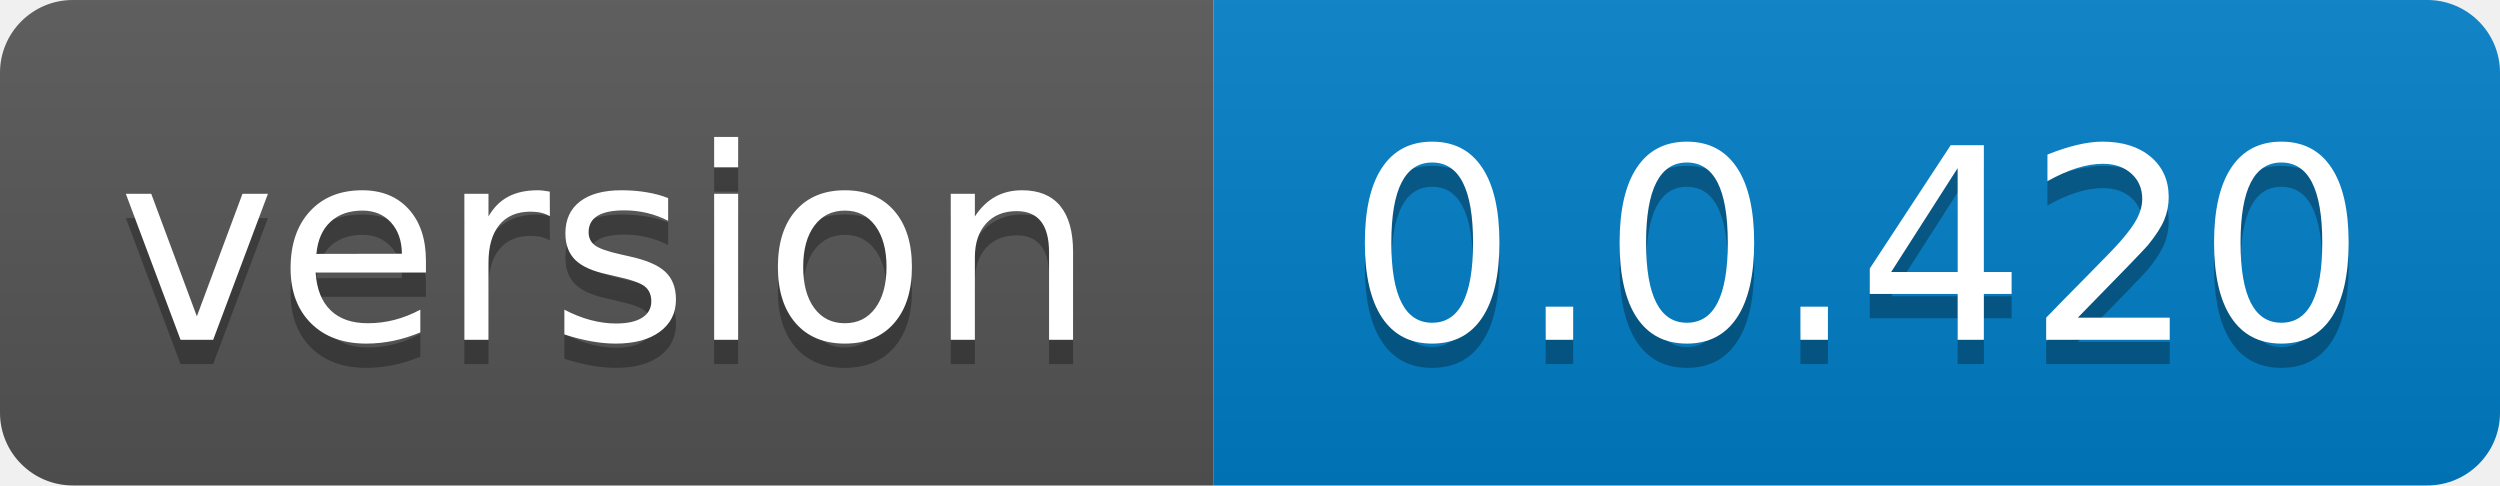
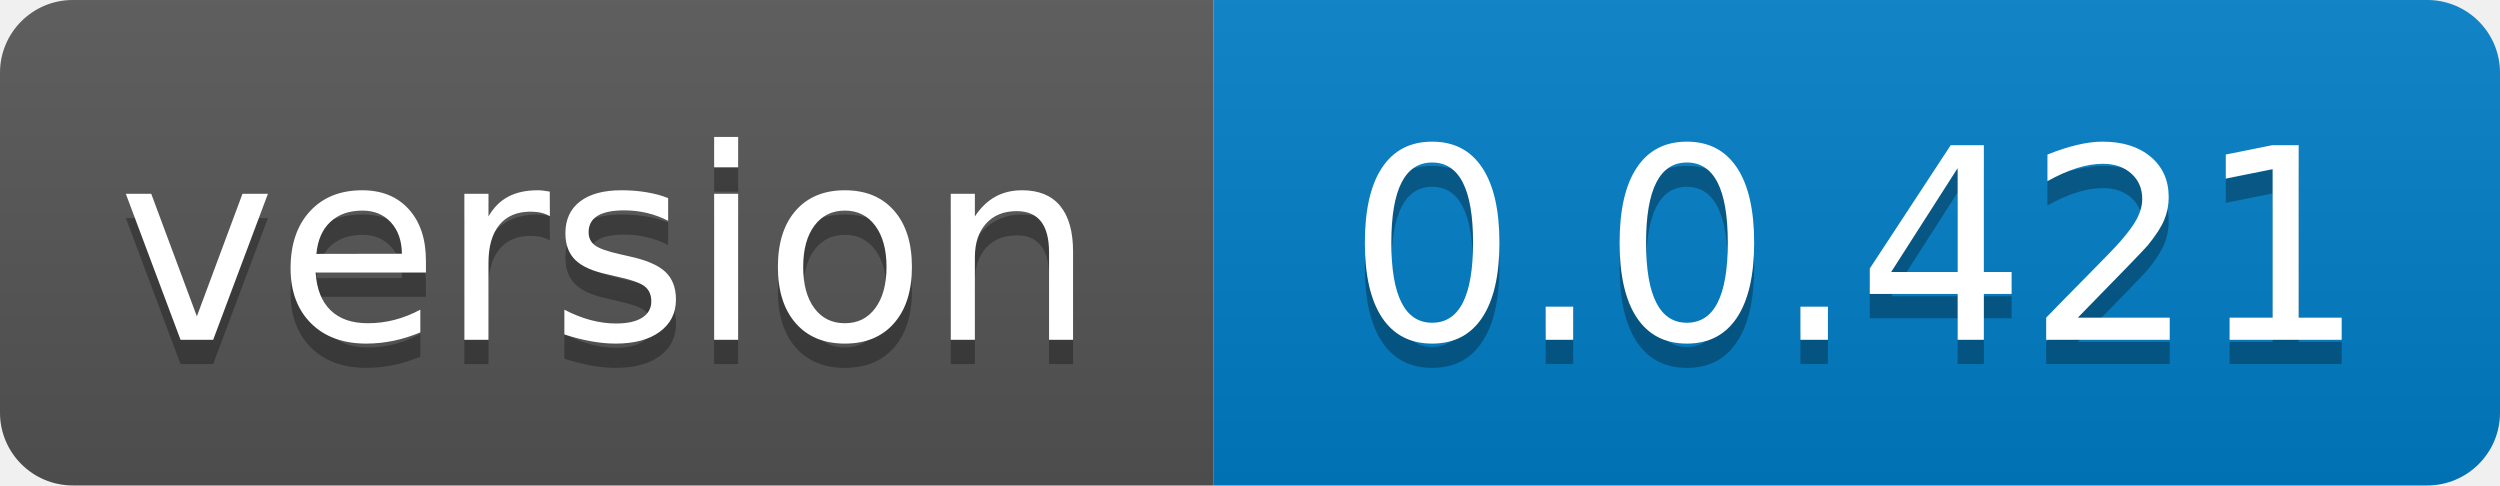
- <svg xmlns="http://www.w3.org/2000/svg" width="103" height="20" role="img" aria-label="version: 0.0.420">
+ <svg xmlns="http://www.w3.org/2000/svg" width="103" height="20" role="img" aria-label="version: 0.0.421">
  <linearGradient id="s" x2="0" y2="100%">
    <stop offset="0" stop-color="#bbb" stop-opacity=".1" />
    <stop offset="1" stop-opacity=".1" />
  </linearGradient>
  <clipPath id="r">
    <rect width="103" height="20" rx="3" fill="#fff" />
  </clipPath>
  <g clip-path="url(#r)">
    <rect width="50" height="20" fill="#555" />
    <rect x="50" width="53" height="20" fill="#007ec6" />
    <rect width="103" height="20" fill="url(#s)" />
  </g>
  <g fill="#fff" text-anchor="middle" font-family="Verdana,Geneva,DejaVu Sans,sans-serif" text-rendering="geometricPrecision" font-size="110">
    <text aria-hidden="true" x="250.0" transform="scale(.1)" textLength="400" y="150" fill="#010101" fill-opacity=".3">version</text>
    <text x="250.0" transform="scale(.1)" textLength="400" y="140" fill="#fff">version</text>
-     <text aria-hidden="true" x="765.0" transform="scale(.1)" textLength="430" y="150" fill="#010101" fill-opacity=".3">0.0.420</text>
-     <text x="765.0" transform="scale(.1)" textLength="430" y="140" fill="#fff">0.0.420</text>
+     <text aria-hidden="true" x="765.0" transform="scale(.1)" textLength="430" y="150" fill="#010101" fill-opacity=".3">0.0.421</text>
+     <text x="765.0" transform="scale(.1)" textLength="430" y="140" fill="#fff">0.0.421</text>
  </g>
</svg>
